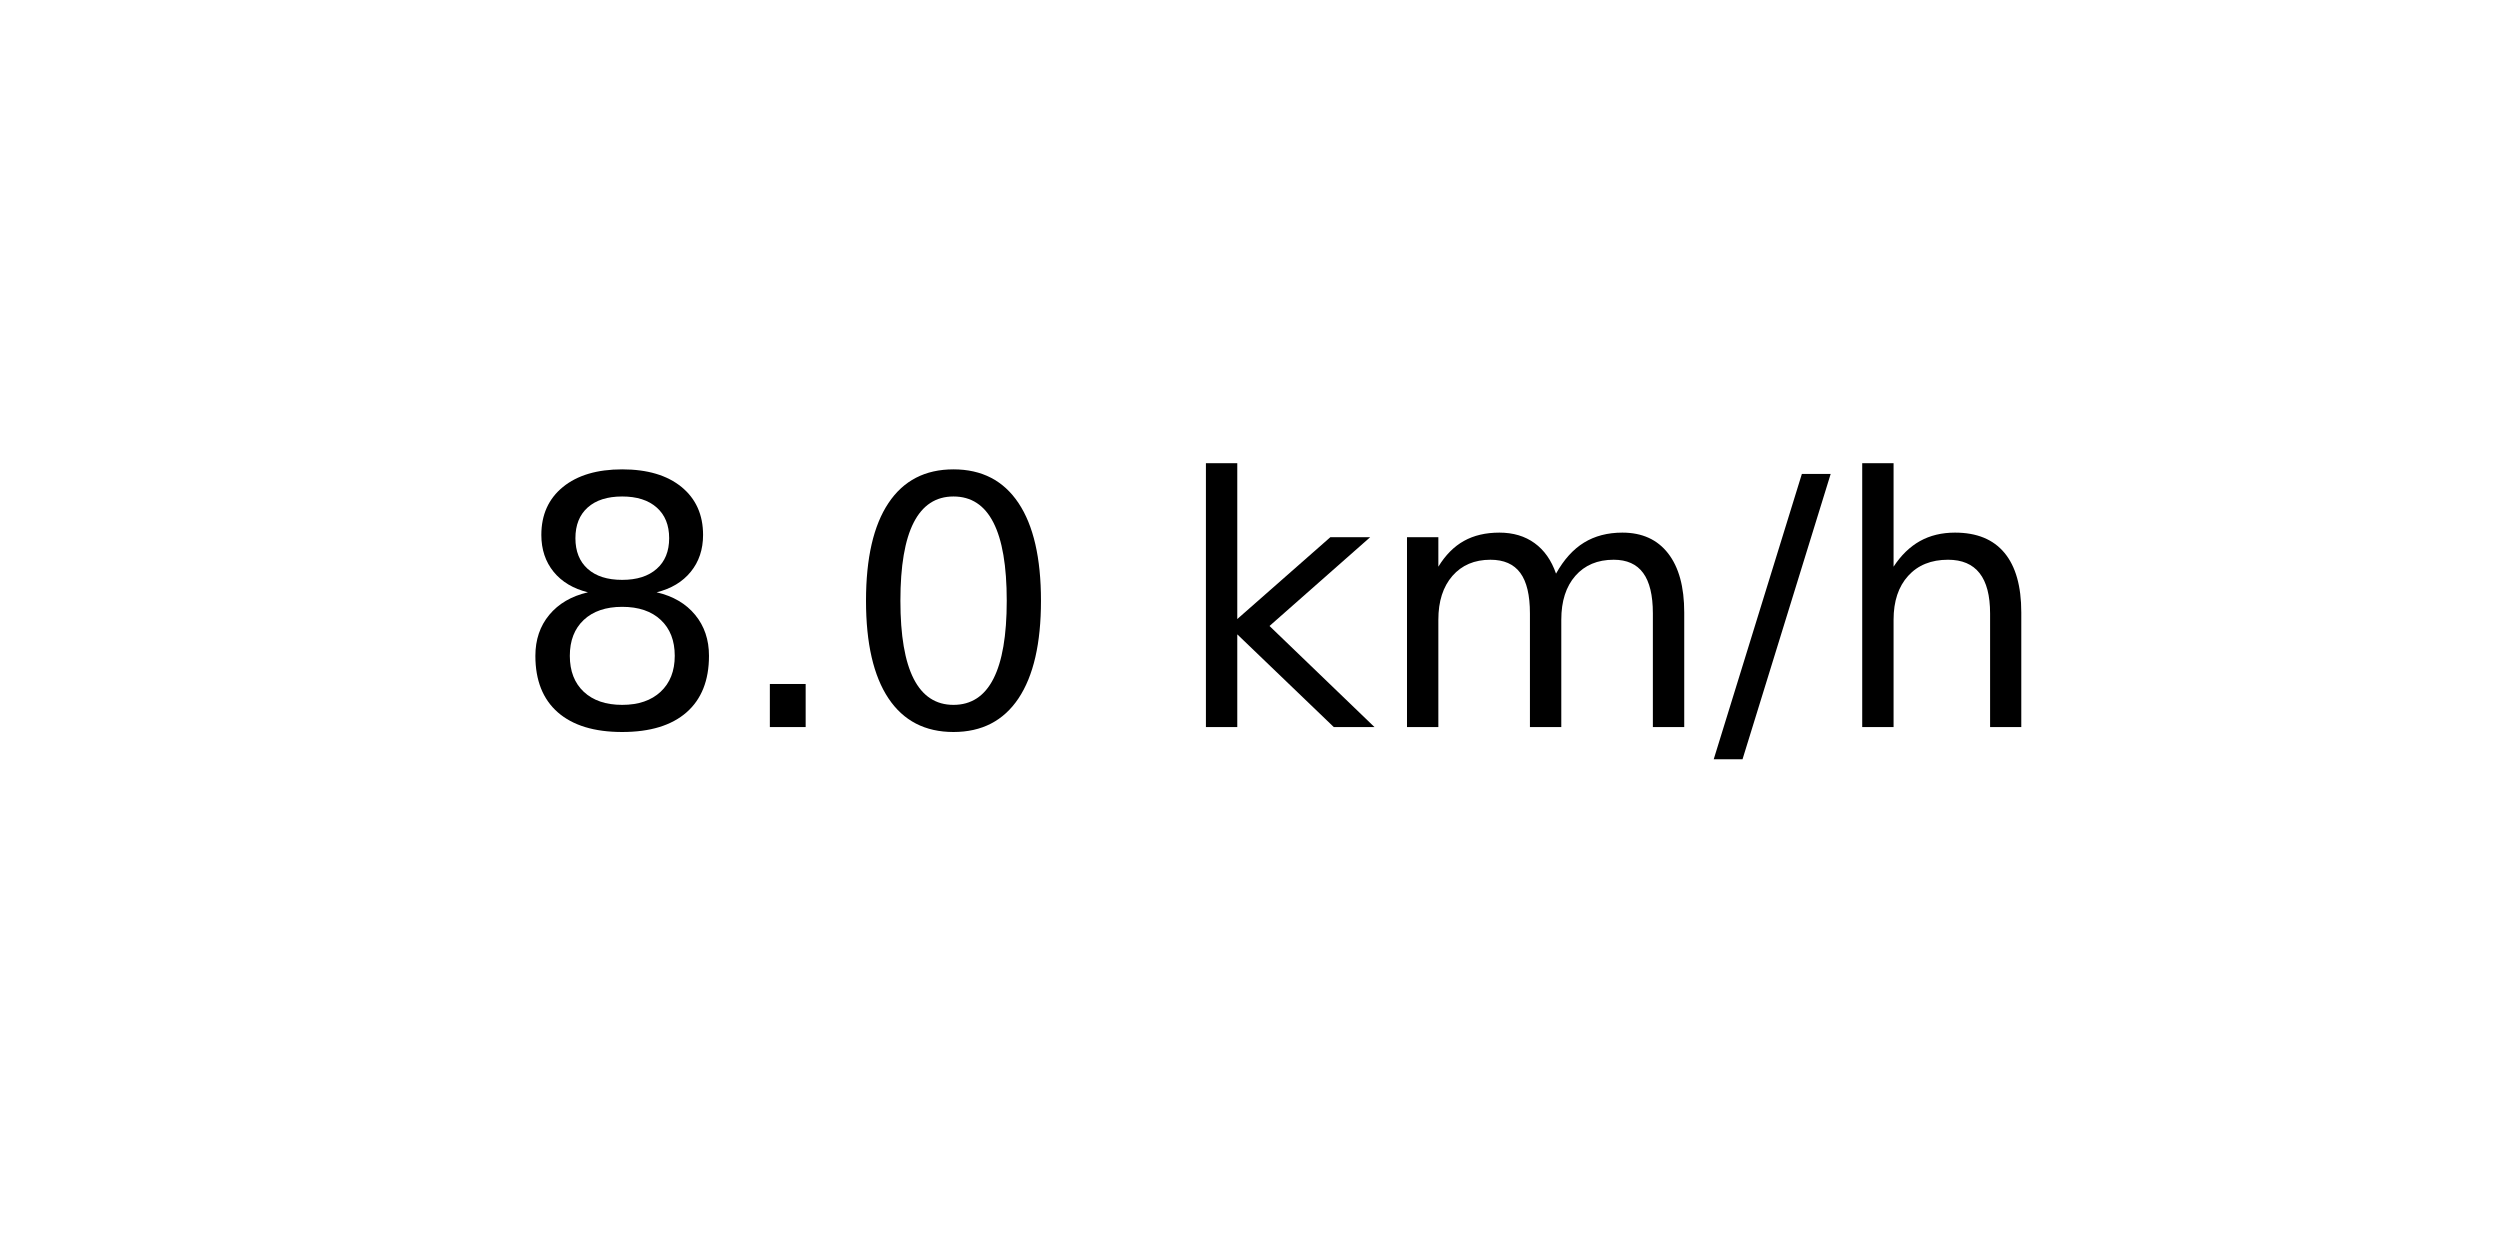
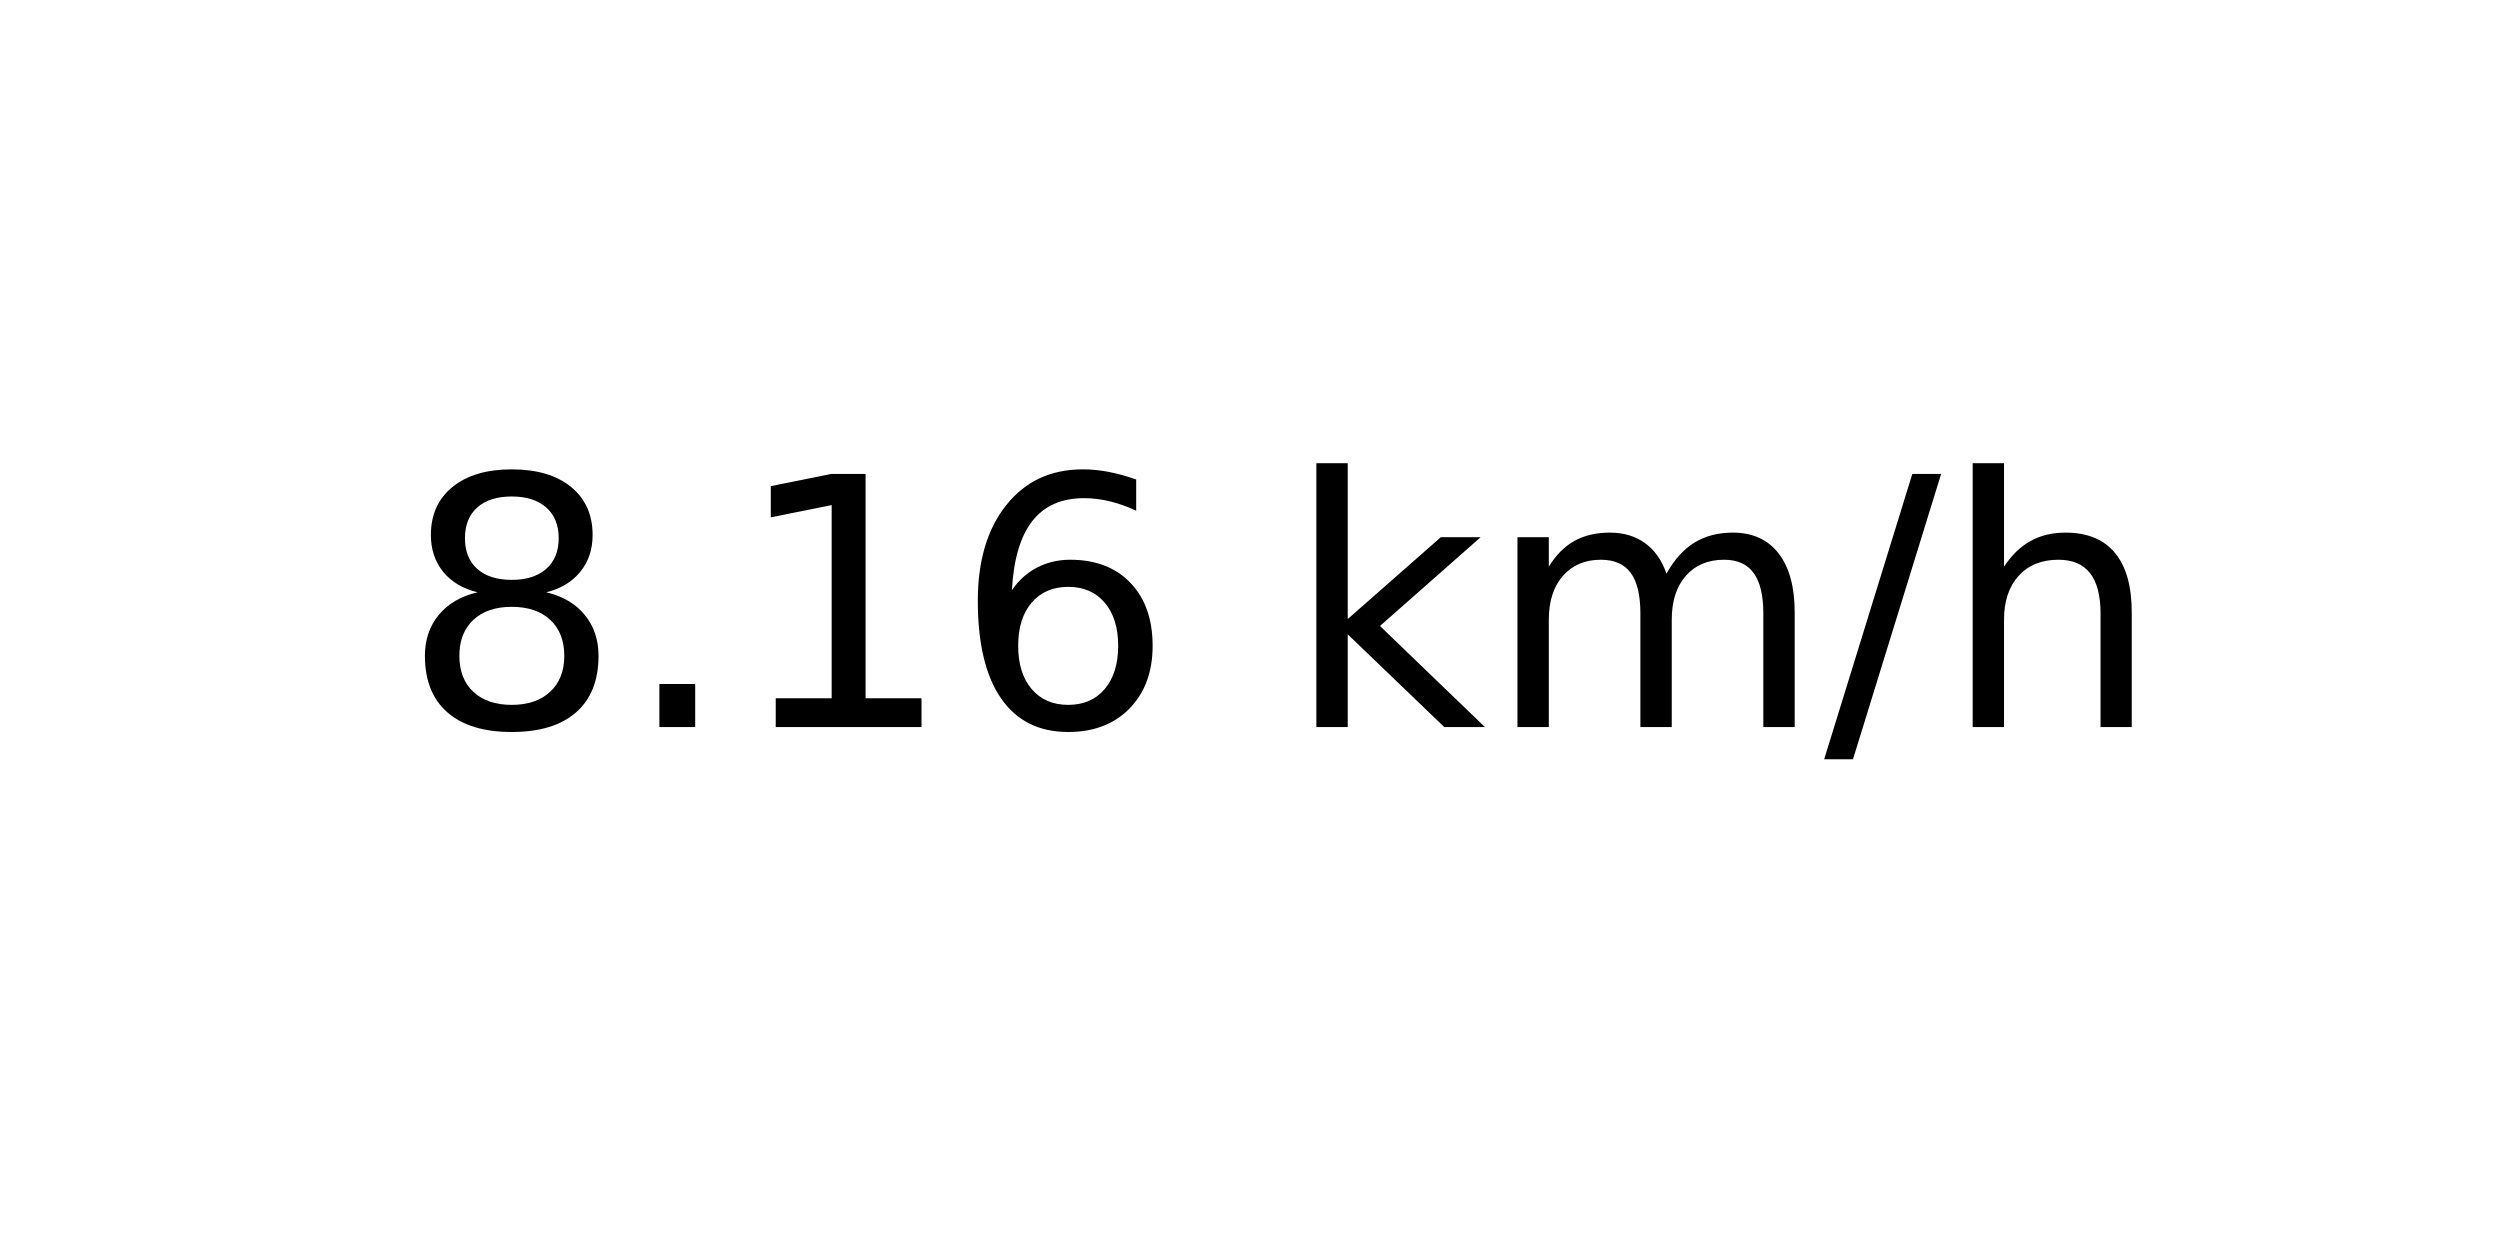
<svg xmlns="http://www.w3.org/2000/svg" xmlns:xlink="http://www.w3.org/1999/xlink" width="72pt" height="36pt" viewBox="0 0 72 36" version="1.1">
  <defs>
    <style type="text/css">*{stroke-linejoin: round; stroke-linecap: butt}</style>
  </defs>
  <g id="figure_1">
    <g id="axes_1">
      <g id="text_1">
-         <g transform="translate(14.74062 20.93937) scale(0.1 -0.1)">
+         <g transform="translate(11.55937 20.93937) scale(0.1 -0.1)">
          <defs>
            <path id="DejaVuSans-38" d="M 2034 2216  Q 1584 2216 1326 1975  Q 1069 1734 1069 1313  Q 1069 891 1326 650  Q 1584 409 2034 409  Q 2484 409 2743 651  Q 3003 894 3003 1313  Q 3003 1734 2745 1975  Q 2488 2216 2034 2216  z M 1403 2484  Q 997 2584 770 2862  Q 544 3141 544 3541  Q 544 4100 942 4425  Q 1341 4750 2034 4750  Q 2731 4750 3128 4425  Q 3525 4100 3525 3541  Q 3525 3141 3298 2862  Q 3072 2584 2669 2484  Q 3125 2378 3379 2068  Q 3634 1759 3634 1313  Q 3634 634 3220 271  Q 2806 -91 2034 -91  Q 1263 -91 848 271  Q 434 634 434 1313  Q 434 1759 690 2068  Q 947 2378 1403 2484  z M 1172 3481  Q 1172 3119 1398 2916  Q 1625 2713 2034 2713  Q 2441 2713 2670 2916  Q 2900 3119 2900 3481  Q 2900 3844 2670 4047  Q 2441 4250 2034 4250  Q 1625 4250 1398 4047  Q 1172 3844 1172 3481  z " transform="scale(0.015625)" />
            <path id="DejaVuSans-2e" d="M 684 794  L 1344 794  L 1344 0  L 684 0  L 684 794  z " transform="scale(0.015625)" />
-             <path id="DejaVuSans-30" d="M 2034 4250  Q 1547 4250 1301 3770  Q 1056 3291 1056 2328  Q 1056 1369 1301 889  Q 1547 409 2034 409  Q 2525 409 2770 889  Q 3016 1369 3016 2328  Q 3016 3291 2770 3770  Q 2525 4250 2034 4250  z M 2034 4750  Q 2819 4750 3233 4129  Q 3647 3509 3647 2328  Q 3647 1150 3233 529  Q 2819 -91 2034 -91  Q 1250 -91 836 529  Q 422 1150 422 2328  Q 422 3509 836 4129  Q 1250 4750 2034 4750  z " transform="scale(0.015625)" />
+             <path id="DejaVuSans-31" d="M 794 531  L 1825 531  L 1825 4091  L 703 3866  L 703 4441  L 1819 4666  L 2450 4666  L 2450 531  L 3481 531  L 3481 0  L 794 0  L 794 531  z " transform="scale(0.015625)" />
+             <path id="DejaVuSans-36" d="M 2113 2584  Q 1688 2584 1439 2293  Q 1191 2003 1191 1497  Q 1191 994 1439 701  Q 1688 409 2113 409  Q 2538 409 2786 701  Q 3034 994 3034 1497  Q 3034 2003 2786 2293  Q 2538 2584 2113 2584  z M 3366 4563  L 3366 3988  Q 3128 4100 2886 4159  Q 2644 4219 2406 4219  Q 1781 4219 1451 3797  Q 1122 3375 1075 2522  Q 1259 2794 1537 2939  Q 1816 3084 2150 3084  Q 2853 3084 3261 2657  Q 3669 2231 3669 1497  Q 3669 778 3244 343  Q 2819 -91 2113 -91  Q 1303 -91 875 529  Q 447 1150 447 2328  Q 447 3434 972 4092  Q 1497 4750 2381 4750  Q 2619 4750 2861 4703  Q 3103 4656 3366 4563  z " transform="scale(0.015625)" />
            <path id="DejaVuSans-20" transform="scale(0.015625)" />
            <path id="DejaVuSans-6b" d="M 581 4863  L 1159 4863  L 1159 1991  L 2875 3500  L 3609 3500  L 1753 1863  L 3688 0  L 2938 0  L 1159 1709  L 1159 0  L 581 0  L 581 4863  z " transform="scale(0.015625)" />
            <path id="DejaVuSans-6d" d="M 3328 2828  Q 3544 3216 3844 3400  Q 4144 3584 4550 3584  Q 5097 3584 5394 3201  Q 5691 2819 5691 2113  L 5691 0  L 5113 0  L 5113 2094  Q 5113 2597 4934 2840  Q 4756 3084 4391 3084  Q 3944 3084 3684 2787  Q 3425 2491 3425 1978  L 3425 0  L 2847 0  L 2847 2094  Q 2847 2600 2669 2842  Q 2491 3084 2119 3084  Q 1678 3084 1418 2786  Q 1159 2488 1159 1978  L 1159 0  L 581 0  L 581 3500  L 1159 3500  L 1159 2956  Q 1356 3278 1631 3431  Q 1906 3584 2284 3584  Q 2666 3584 2933 3390  Q 3200 3197 3328 2828  z " transform="scale(0.015625)" />
            <path id="DejaVuSans-2f" d="M 1625 4666  L 2156 4666  L 531 -594  L 0 -594  L 1625 4666  z " transform="scale(0.015625)" />
            <path id="DejaVuSans-68" d="M 3513 2113  L 3513 0  L 2938 0  L 2938 2094  Q 2938 2591 2744 2837  Q 2550 3084 2163 3084  Q 1697 3084 1428 2787  Q 1159 2491 1159 1978  L 1159 0  L 581 0  L 581 4863  L 1159 4863  L 1159 2956  Q 1366 3272 1645 3428  Q 1925 3584 2291 3584  Q 2894 3584 3203 3211  Q 3513 2838 3513 2113  z " transform="scale(0.015625)" />
          </defs>
          <use xlink:href="#DejaVuSans-38" />
          <use xlink:href="#DejaVuSans-2e" x="63.623" />
-           <use xlink:href="#DejaVuSans-30" x="95.41" />
-           <use xlink:href="#DejaVuSans-20" x="159.033" />
-           <use xlink:href="#DejaVuSans-6b" x="190.82" />
-           <use xlink:href="#DejaVuSans-6d" x="248.73" />
-           <use xlink:href="#DejaVuSans-2f" x="346.143" />
-           <use xlink:href="#DejaVuSans-68" x="379.834" />
+           <use xlink:href="#DejaVuSans-31" x="95.41" />
+           <use xlink:href="#DejaVuSans-36" x="159.033" />
+           <use xlink:href="#DejaVuSans-20" x="222.656" />
+           <use xlink:href="#DejaVuSans-6b" x="254.443" />
+           <use xlink:href="#DejaVuSans-6d" x="312.354" />
+           <use xlink:href="#DejaVuSans-2f" x="409.766" />
+           <use xlink:href="#DejaVuSans-68" x="443.457" />
        </g>
      </g>
    </g>
  </g>
</svg>
